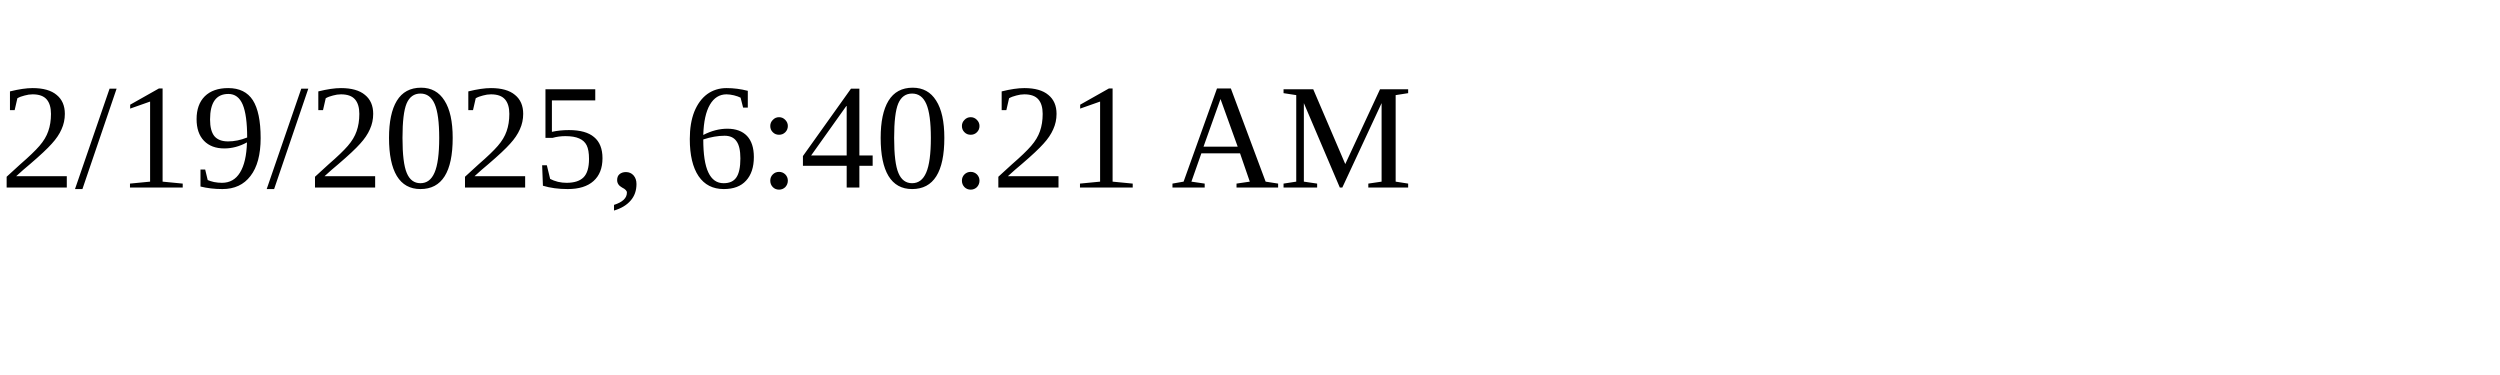
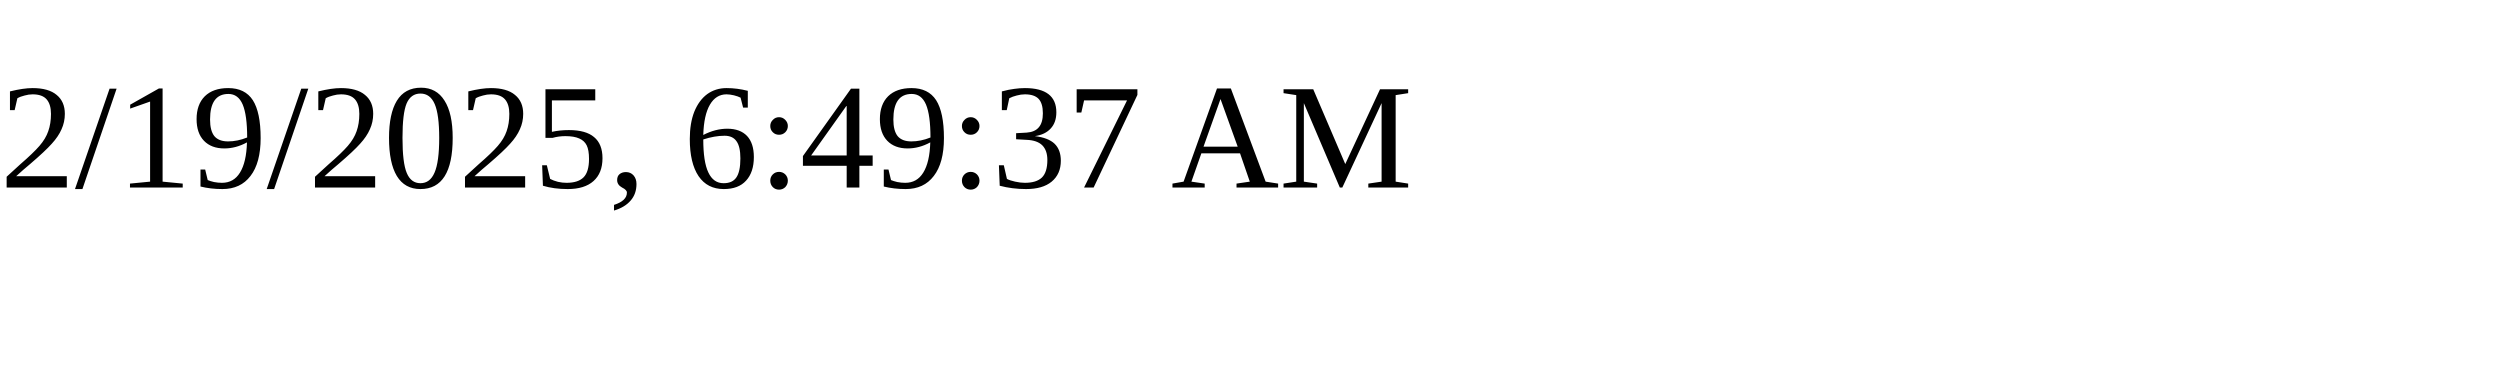
<svg xmlns="http://www.w3.org/2000/svg" height="30" width="200">
-   <text x="0" y="15">2/19/2025, 6:40:21 AM</text>
+   <text x="0" y="15">2/19/2025, 6:49:37 AM</text>
</svg>
